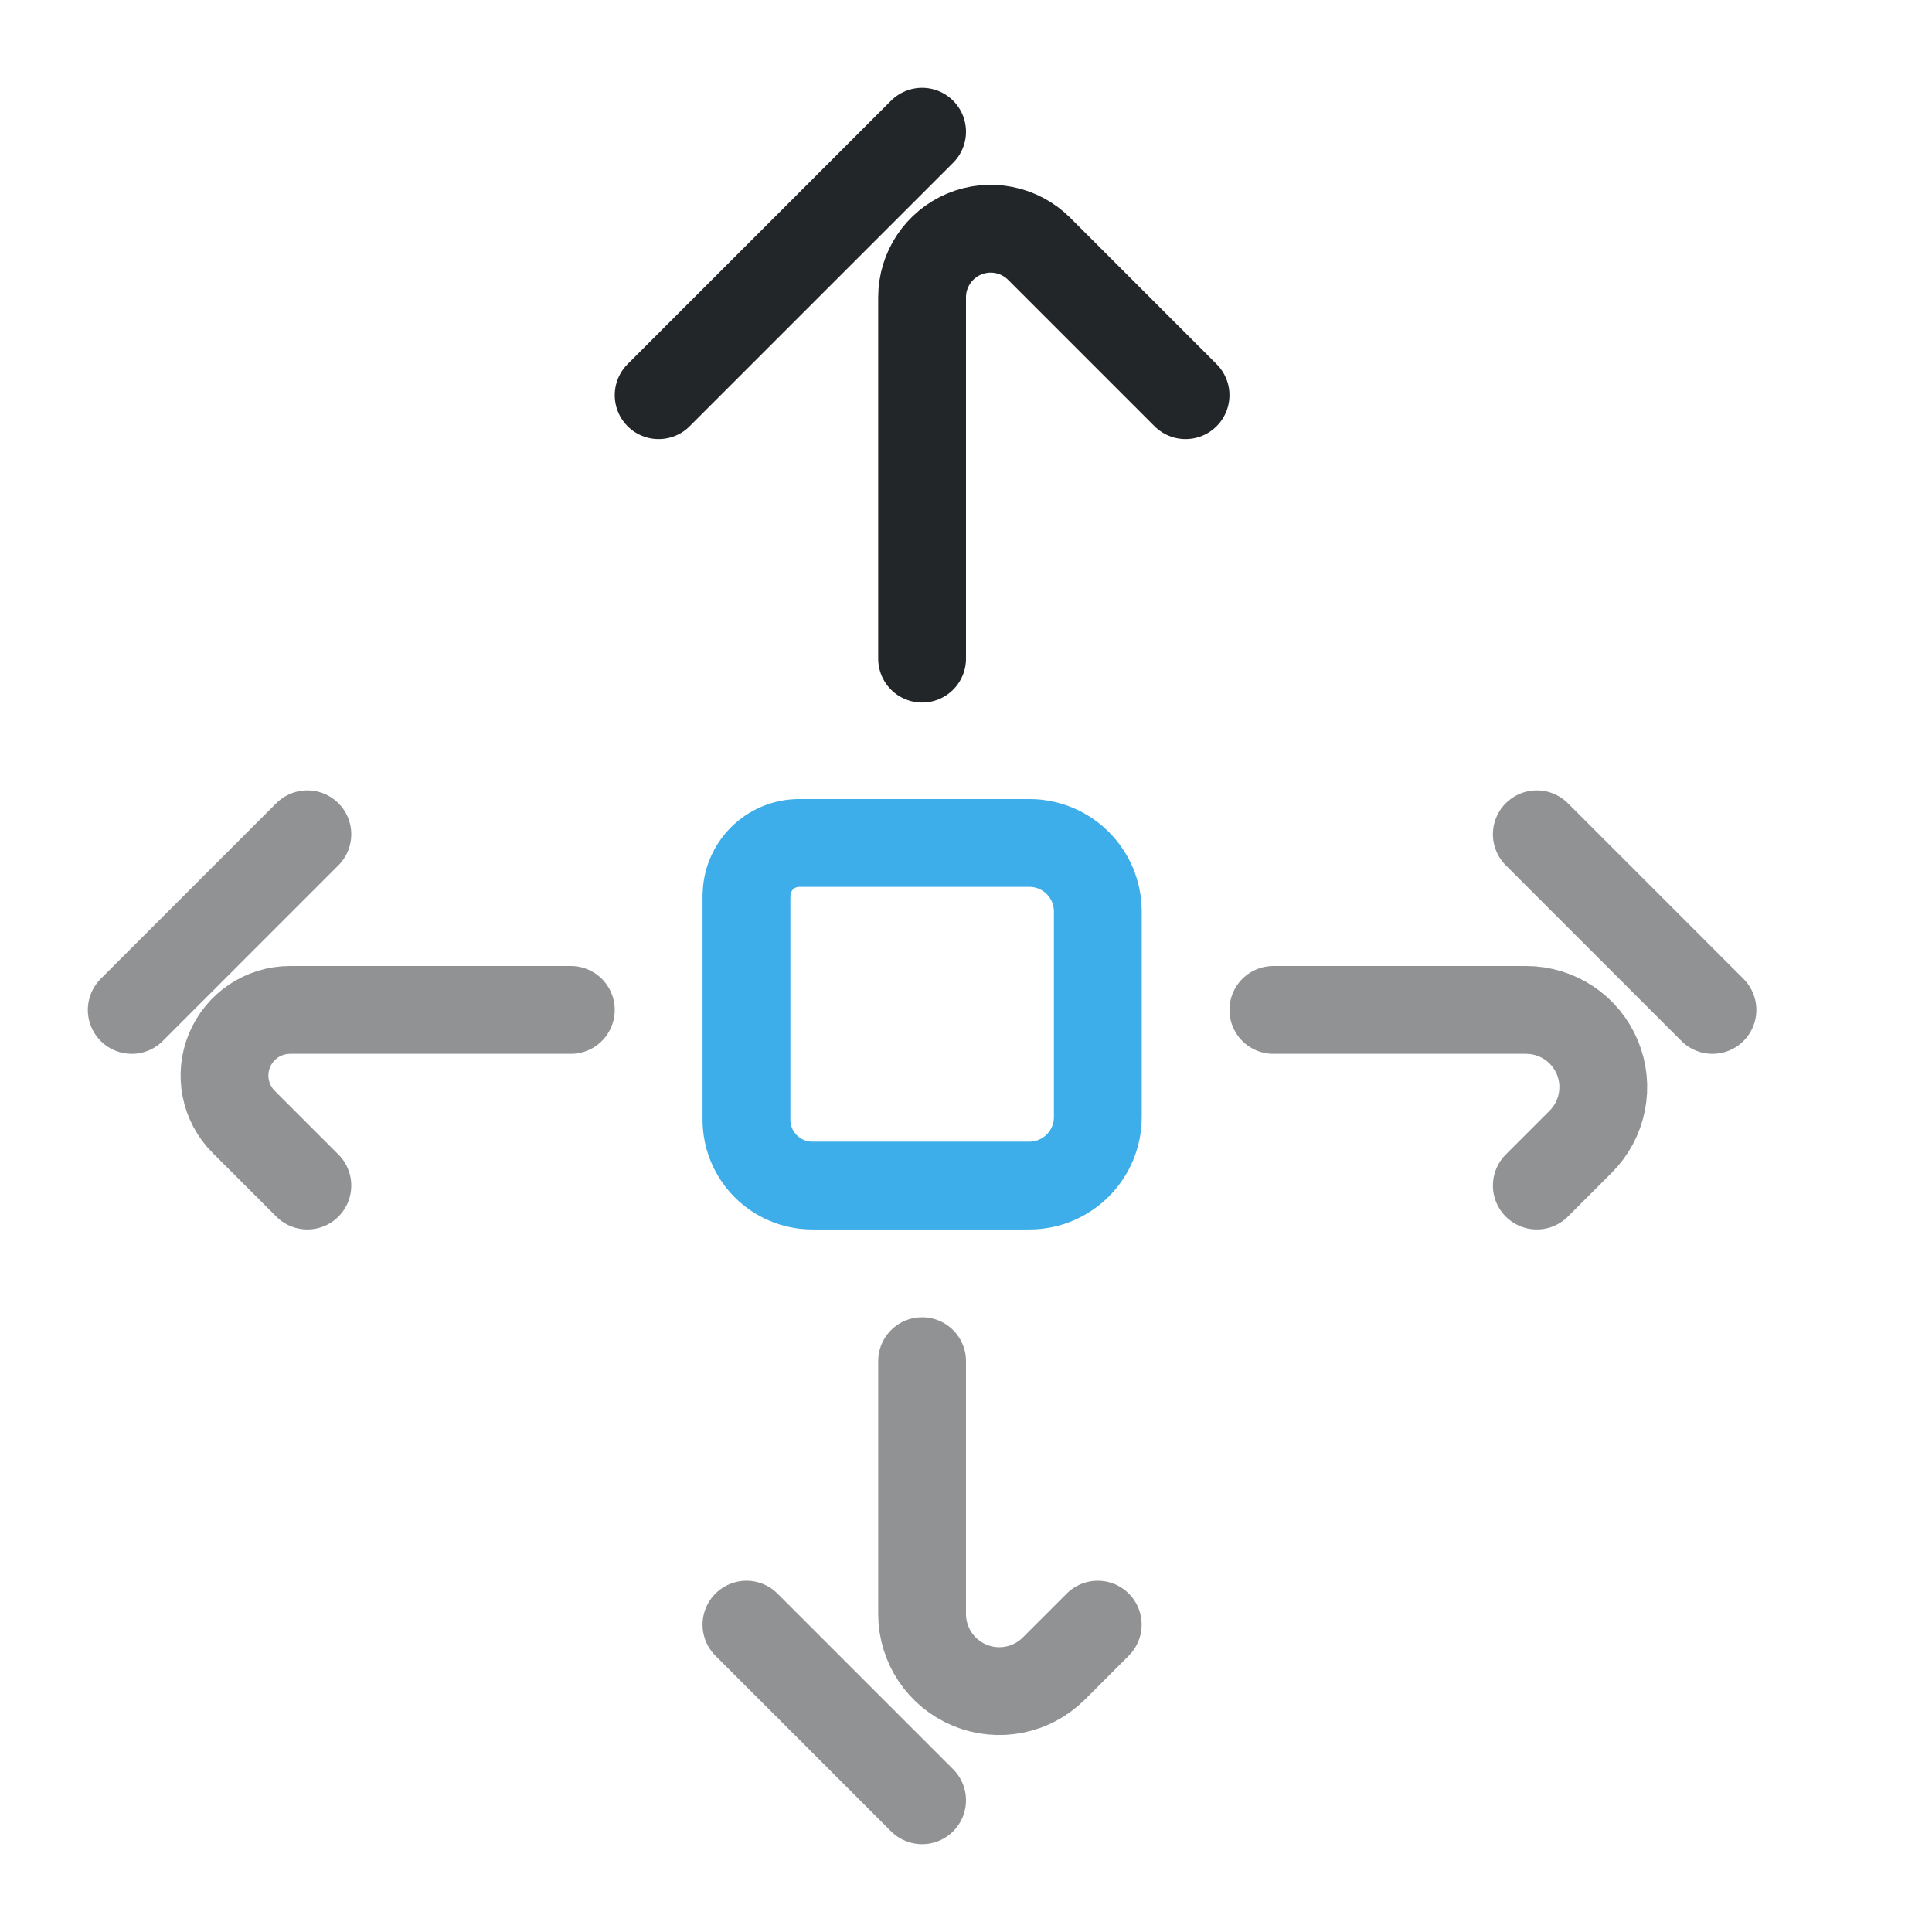
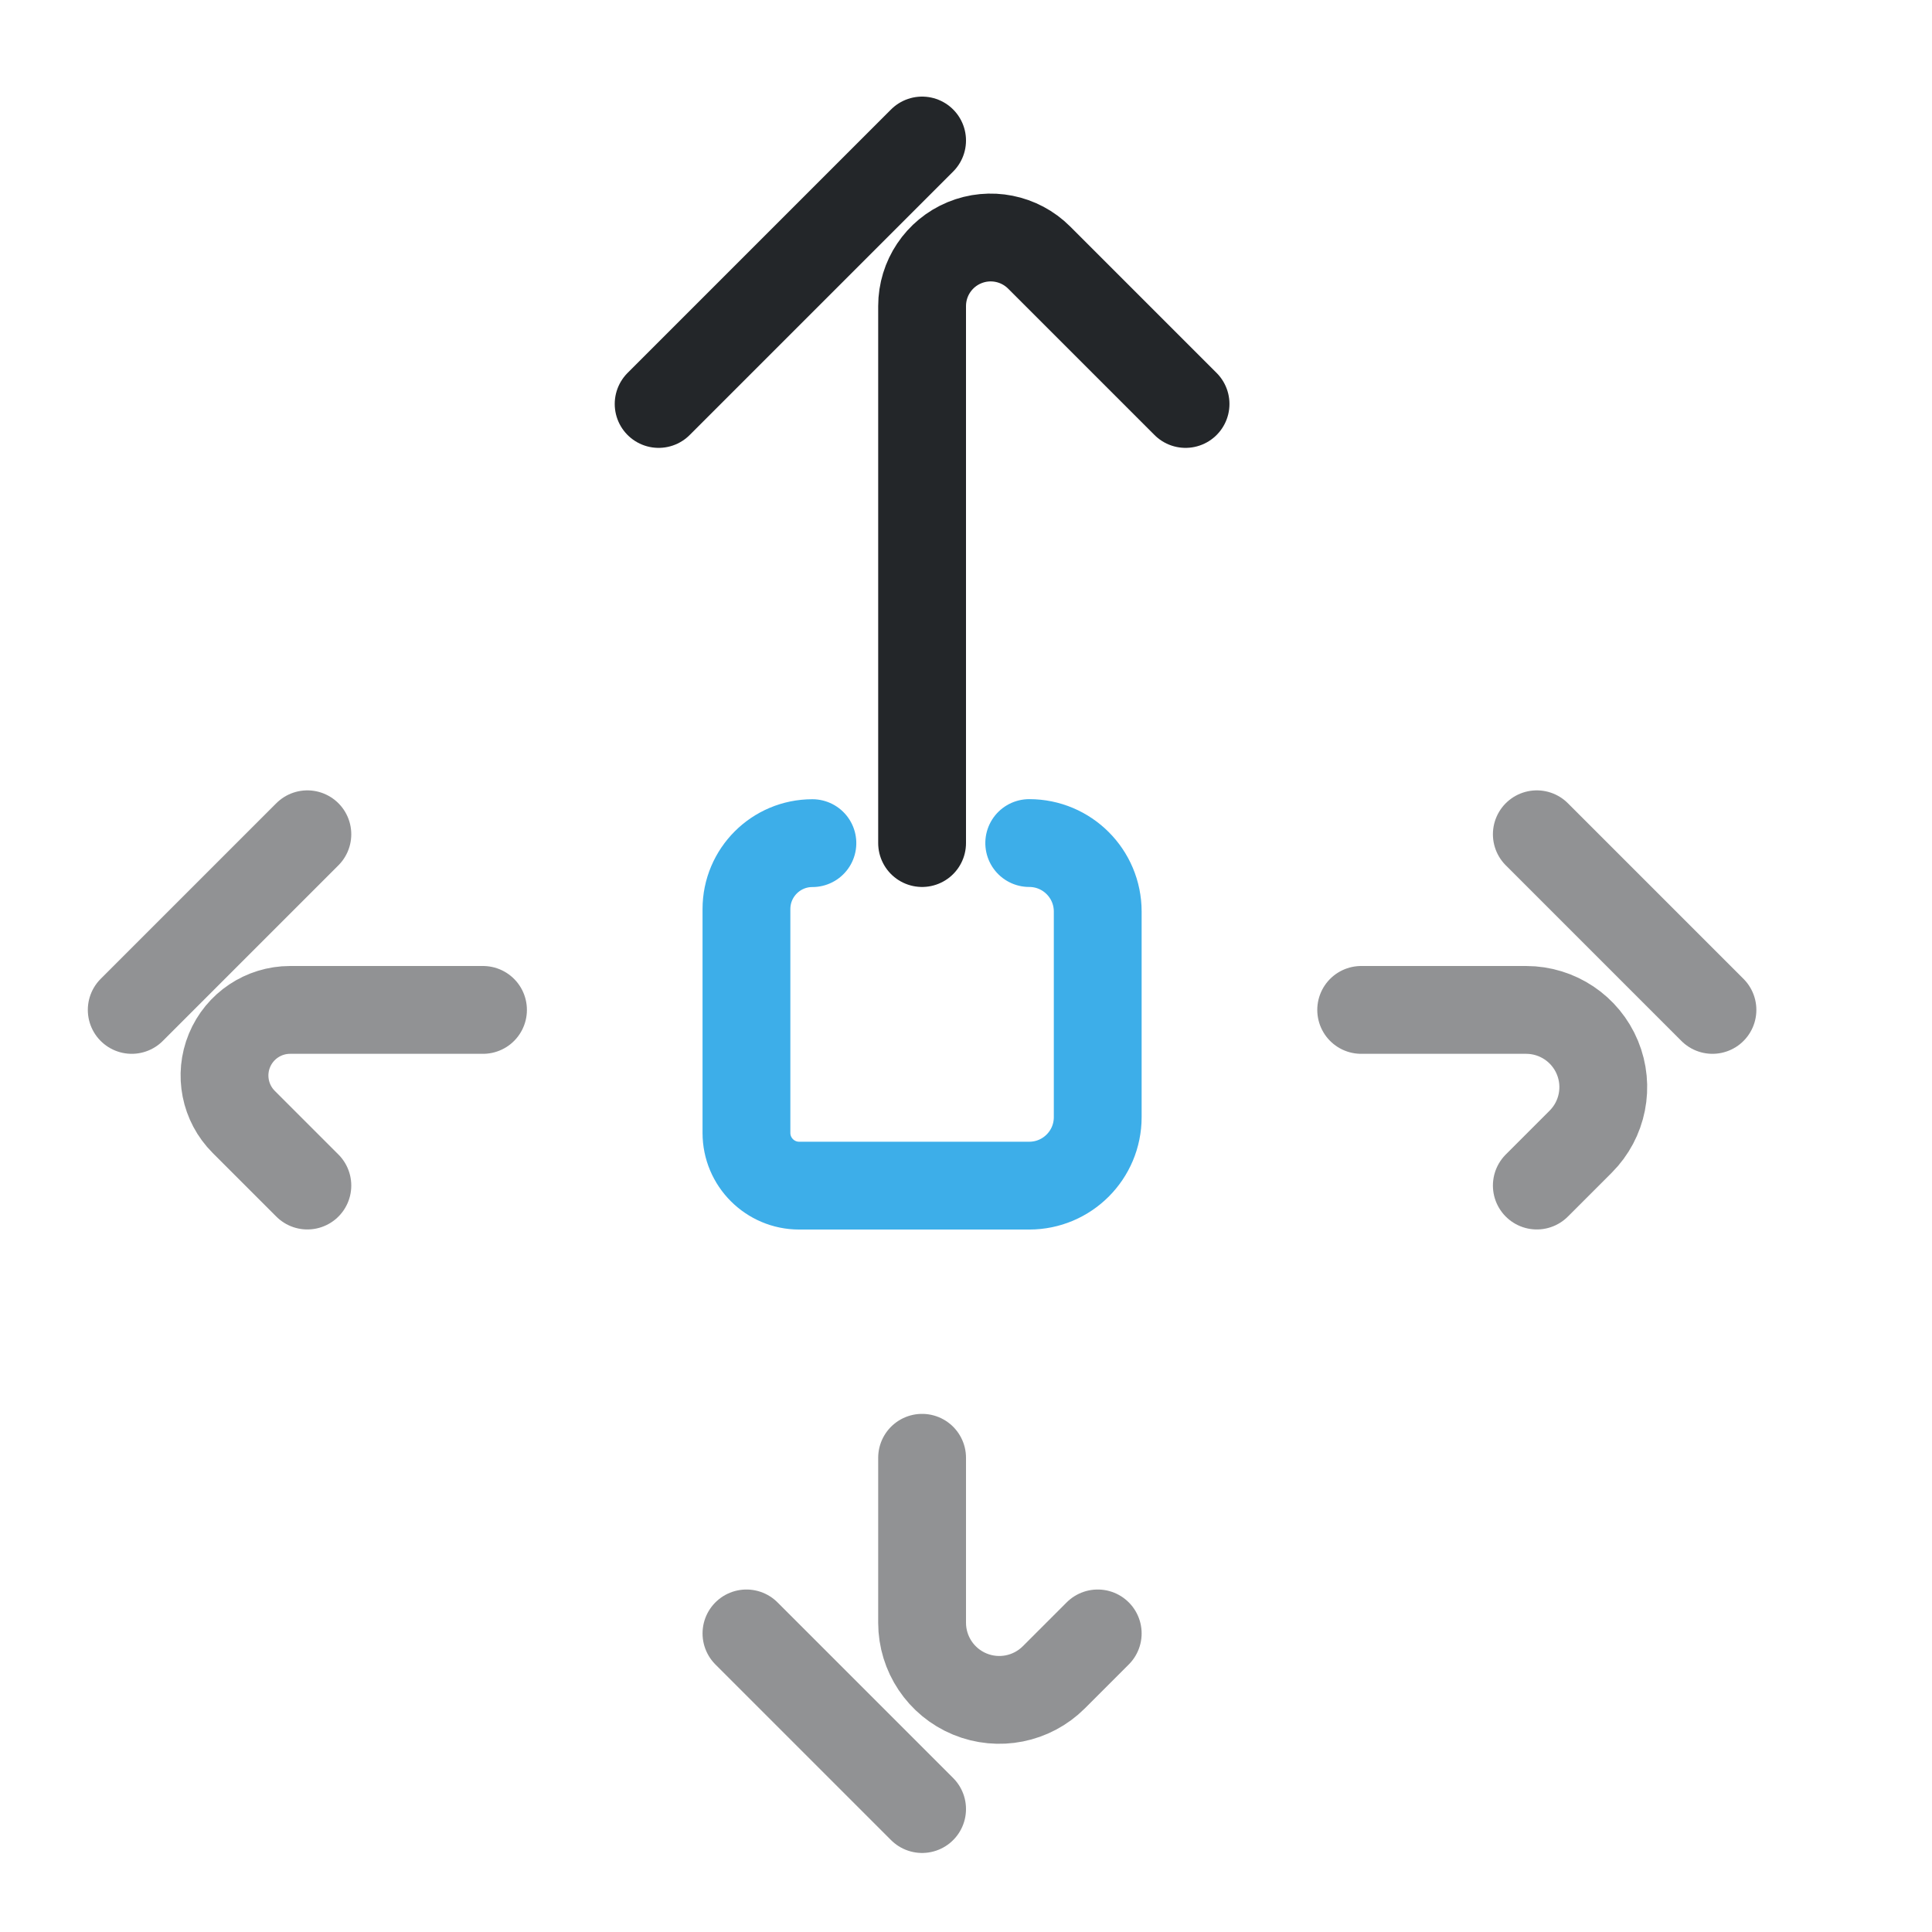
<svg xmlns="http://www.w3.org/2000/svg" width="22" height="22" viewBox="0 0 22 22" version="1.1" xml:space="preserve">
  <defs>
    <style id="current-color-scheme" type="text/css">
     .ColorScheme-Text { color:#232629; }
     .ColorScheme-Highlight { color:#3daee9; }
   </style>
    <style type="text/css">.ColorScheme-Text { color:#232629; }
     .ColorScheme-Highlight { color:#3daee9; }</style>
    <style type="text/css">.ColorScheme-Text { color:#232629; }
     .ColorScheme-Highlight { color:#3daee9; }</style>
    <style type="text/css">
     .ColorScheme-Text { color:#232629; }
     .ColorScheme-Highlight { color:#3daee9; }
   </style>
    <style type="text/css">.ColorScheme-Text { color:#232629; }
     .ColorScheme-Highlight { color:#3daee9; }</style>
    <style type="text/css">.ColorScheme-Text { color:#232629; }
     .ColorScheme-Highlight { color:#3daee9; }</style>
    <style type="text/css">
     .ColorScheme-Text { color:#232629; }
     .ColorScheme-Highlight { color:#3daee9; }
   </style>
    <style type="text/css">.ColorScheme-Text { color:#232629; }
     .ColorScheme-Highlight { color:#3daee9; }</style>
    <style type="text/css">.ColorScheme-Text { color:#232629; }</style>
    <style type="text/css">
     .ColorScheme-Text { color:#232629; }
     .ColorScheme-Highlight { color:#3daee9; }
   </style>
    <style type="text/css">
     .ColorScheme-Text { color:#232629; }
     .ColorScheme-Highlight { color:#3daee9; }
   </style>
    <style type="text/css">.ColorScheme-Text { color:#232629; }</style>
    <style type="text/css">.ColorScheme-Text { color:#232629; }</style>
    <style type="text/css">
     .ColorScheme-Text { color:#232629; }
     .ColorScheme-Highlight { color:#3daee9; }
   </style>
    <style type="text/css">.ColorScheme-Text { color:#232629; }
     .ColorScheme-Highlight { color:#3daee9; }</style>
    <style type="text/css">.ColorScheme-Text { color:#232629; }</style>
    <style type="text/css">
     .ColorScheme-Text { color:#232629; }
     .ColorScheme-Highlight { color:#3daee9; }
   </style>
    <style type="text/css">
     .ColorScheme-Text { color:#232629; }
     .ColorScheme-Highlight { color:#3daee9; }
   </style>
    <style type="text/css">.ColorScheme-Text { color:#232629; }</style>
    <style type="text/css">.ColorScheme-Text { color:#232629; }</style>
    <style type="text/css">.ColorScheme-Text { color:#232629; }</style>
    <style type="text/css">.ColorScheme-Text { color:#232629; }</style>
    <style type="text/css">.ColorScheme-Text { color:#232629; }</style>
    <style type="text/css">.ColorScheme-Text { color:#232629; }</style>
    <style type="text/css">.ColorScheme-Text { color:#232629; }</style>
    <style type="text/css">.ColorScheme-Text { color:#232629; }</style>
    <style type="text/css">
     .ColorScheme-Text { color:#232629; }
     .ColorScheme-Highlight { color:#3daee9; }
   </style>
    <style type="text/css">.ColorScheme-Text { color:#232629; }</style>
    <style type="text/css">.ColorScheme-Text { color:#232629; }</style>
    <style type="text/css">.ColorScheme-Text { color:#232629; }</style>
    <style type="text/css">.ColorScheme-Text { color:#232629; }</style>
    <style type="text/css">.ColorScheme-Text { color:#232629; }</style>
    <style type="text/css">
     .ColorScheme-Text { color:#232629; }
     .ColorScheme-Highlight { color:#3daee9; }
   </style>
    <style type="text/css">
     .ColorScheme-Text { color:#232629; }
     .ColorScheme-Highlight { color:#3daee9; }
   </style>
    <style type="text/css">.ColorScheme-Text { color:#232629; }</style>
    <style type="text/css">
     .ColorScheme-Text { color:#232629; }
     .ColorScheme-Highlight { color:#3daee9; }
   </style>
    <style type="text/css">.ColorScheme-Text { color:#232629; }
     .ColorScheme-Highlight { color:#3daee9; }</style>
    <style type="text/css">.ColorScheme-Text { color:#232629; }</style>
    <style type="text/css">
     .ColorScheme-Text { color:#232629; }
     .ColorScheme-Highlight { color:#3daee9; }
   </style>
    <style type="text/css">
     .ColorScheme-Text { color:#232629; }
     .ColorScheme-Highlight { color:#3daee9; }
   </style>
    <style type="text/css">.ColorScheme-Text { color:#232629; }</style>
    <style type="text/css">.ColorScheme-Text { color:#232629; }</style>
    <style type="text/css">
     .ColorScheme-Text { color:#232629; }
     .ColorScheme-Highlight { color:#3daee9; }
   </style>
    <style type="text/css">.ColorScheme-Text { color:#232629; }
     .ColorScheme-Highlight { color:#3daee9; }</style>
    <style type="text/css">.ColorScheme-Text { color:#232629; }</style>
    <style type="text/css">
     .ColorScheme-Text { color:#232629; }
     .ColorScheme-Highlight { color:#3daee9; }
   </style>
    <style type="text/css">
     .ColorScheme-Text { color:#232629; }
     .ColorScheme-Highlight { color:#3daee9; }
   </style>
    <style type="text/css">.ColorScheme-Text { color:#232629; }</style>
    <style type="text/css">.ColorScheme-Text { color:#232629; }</style>
    <style type="text/css">.ColorScheme-Text { color:#232629; }</style>
    <style type="text/css">.ColorScheme-Text { color:#232629; }</style>
    <style type="text/css">.ColorScheme-Text { color:#232629; }</style>
    <style type="text/css">.ColorScheme-Text { color:#232629; }</style>
    <style type="text/css">.ColorScheme-Text { color:#232629; }</style>
    <style type="text/css">.ColorScheme-Text { color:#232629; }</style>
    <style type="text/css">.ColorScheme-Text { color:#232629; }</style>
    <style type="text/css">.ColorScheme-Text { color:#232629; }</style>
  </defs>
-   <path d="m6.5 11.5h-3.197a.747.747 112.5 00-.528 1.275l.725.725" style="fill:none;opacity:.5;paint-order:markers fill stroke;stroke-dashoffset:.5;stroke-linecap:round;stroke-linejoin:round;stroke:#232629" />
+   <path d="m5.5 11.5h-2.197a.747.747 112.5 00-.528 1.275l.725.725" style="fill:none;opacity:.5;paint-order:markers fill stroke;stroke-dashoffset:.5;stroke-linecap:round;stroke-linejoin:round;stroke:#232629" />
  <path d="m1.5 11.5 2-2" style="fill:none;opacity:.5;paint-order:markers fill stroke;stroke-dashoffset:.5;stroke-linecap:round;stroke-linejoin:round;stroke:#232629" />
-   <path d="m14.5 11.5h2.879a.879.879 67.5 01.621 1.5l-.5.5" style="fill:none;opacity:.5;paint-order:markers fill stroke;stroke-dashoffset:.5;stroke-linecap:round;stroke-linejoin:round;stroke:#232629" />
+   <path d="m15.5 11.5h1.879a.879.879 67.5 01.621 1.5l-.5.5" style="fill:none;opacity:.5;paint-order:markers fill stroke;stroke-dashoffset:.5;stroke-linecap:round;stroke-linejoin:round;stroke:#232629" />
  <path d="m19.5 11.5-2-2" style="fill:none;opacity:.5;paint-order:markers fill stroke;stroke-dashoffset:.5;stroke-linecap:round;stroke-linejoin:round;stroke:#232629" />
-   <path d="m10.5 15.5v2.879a.879.879 22.5 001.5.621l.5-.5" style="fill:none;opacity:.5;paint-order:markers fill stroke;stroke-dashoffset:.5;stroke-linecap:round;stroke-linejoin:round;stroke:#232629" />
-   <path d="m10.5 20.5-2-2" style="fill:none;opacity:.5;paint-order:markers fill stroke;stroke-dashoffset:.5;stroke-linecap:round;stroke-linejoin:round;stroke:#232629" />
-   <path d="m10.5 7.5v-4.115a.781.781 157.5 011.333-.552l1.667 1.667" style="fill:none;paint-order:markers fill stroke;stroke-dashoffset:.5;stroke-linecap:round;stroke-linejoin:round;stroke:#232629" />
-   <path d="m10.5 1.5-3 3" style="fill:none;paint-order:markers fill stroke;stroke-dashoffset:.5;stroke-linecap:round;stroke-linejoin:round;stroke:#232629" />
-   <g transform="translate(-.89994 -6)">
+   <path transform="translate(0 .1)" d="m10.5 16.5v1.879a.879.879 22.5 001.5.621l.5-.5" style="fill:none;opacity:.5;paint-order:markers fill stroke;stroke-dashoffset:.5;stroke-linecap:round;stroke-linejoin:round;stroke:#232629" />
+   <path d="m10.5 20.6-2-2" style="fill:none;opacity:.5;paint-order:markers fill stroke;stroke-dashoffset:.5;stroke-linecap:round;stroke-linejoin:round;stroke:#232629" />
+   <path transform="translate(0 .1)" d="m10.5 9.5v-6.115a.781.781 157.5 011.333-.552l1.667 1.667" style="fill:none;paint-order:markers fill stroke;stroke-dashoffset:.5;stroke-linecap:round;stroke-linejoin:round;stroke:#232629" />
+   <path d="m10.5 1.6-3 3" style="fill:none;paint-order:markers fill stroke;stroke-dashoffset:.5;stroke-linecap:round;stroke-linejoin:round;stroke:#232629" />
+   <g transform="matrix(1 0 0 -1 -.89994 29.1)">
    <g transform="matrix(0 1 1 0 -.29209 -.50298)">
-       <path class="ColorScheme-Highlight" d="m16.703 9.692h2.549c.415 0 .751.336.751.751v2.47c0 .431-.349.78-.78.78h-2.341c-.431 0-.78-.349-.78-.78v-2.62c0-.331.269-.6.6-.6z" style="color:#3daee9;fill:none;paint-order:fill markers stroke;stroke-linecap:round;stroke-linejoin:round;stroke:currentColor" />
+       <path class="ColorScheme-Highlight" d="m20.003 12.912c0 .431-.349.78-.78.78h-2.341c-.431 0-.78-.349-.78-.78v-2.62c0-.331.269-.6.6-.6l2e-5-8e-5h2.549c.415 0 .751.336.751.751" style="color:#3daee9;fill:none;paint-order:fill markers stroke;stroke-linecap:round;stroke-linejoin:round;stroke:currentColor" />
      <g transform="matrix(.9632 0 0 .96242 .40502 2.1496)" style="stroke-width:1.039">
        <defs>
          <style type="text/css">.ColorScheme-Text { color:#232629; }</style>
          <style type="text/css">.ColorScheme-Text { color:#232629; }</style>
        </defs>
      </g>
    </g>
    <g transform="translate(-.50304 -1.1108)">
      <g transform="matrix(.9632 0 0 .96242 .40502 2.1496)" style="stroke-width:1.039">
        <defs>
          <style type="text/css">.ColorScheme-Text { color:#232629; }</style>
          <style type="text/css">.ColorScheme-Text { color:#232629; }</style>
        </defs>
      </g>
    </g>
    <g transform="matrix(0 .95273 -.92481 0 9.6814 -12.739)" style="stroke-width:1.065">
      <g transform="matrix(.9632 0 0 .96242 .40502 2.1496)" style="stroke-width:1.107">
        <defs>
          <style type="text/css">.ColorScheme-Text { color:#232629; }</style>
          <style type="text/css">.ColorScheme-Text { color:#232629; }</style>
        </defs>
      </g>
    </g>
  </g>
</svg>
